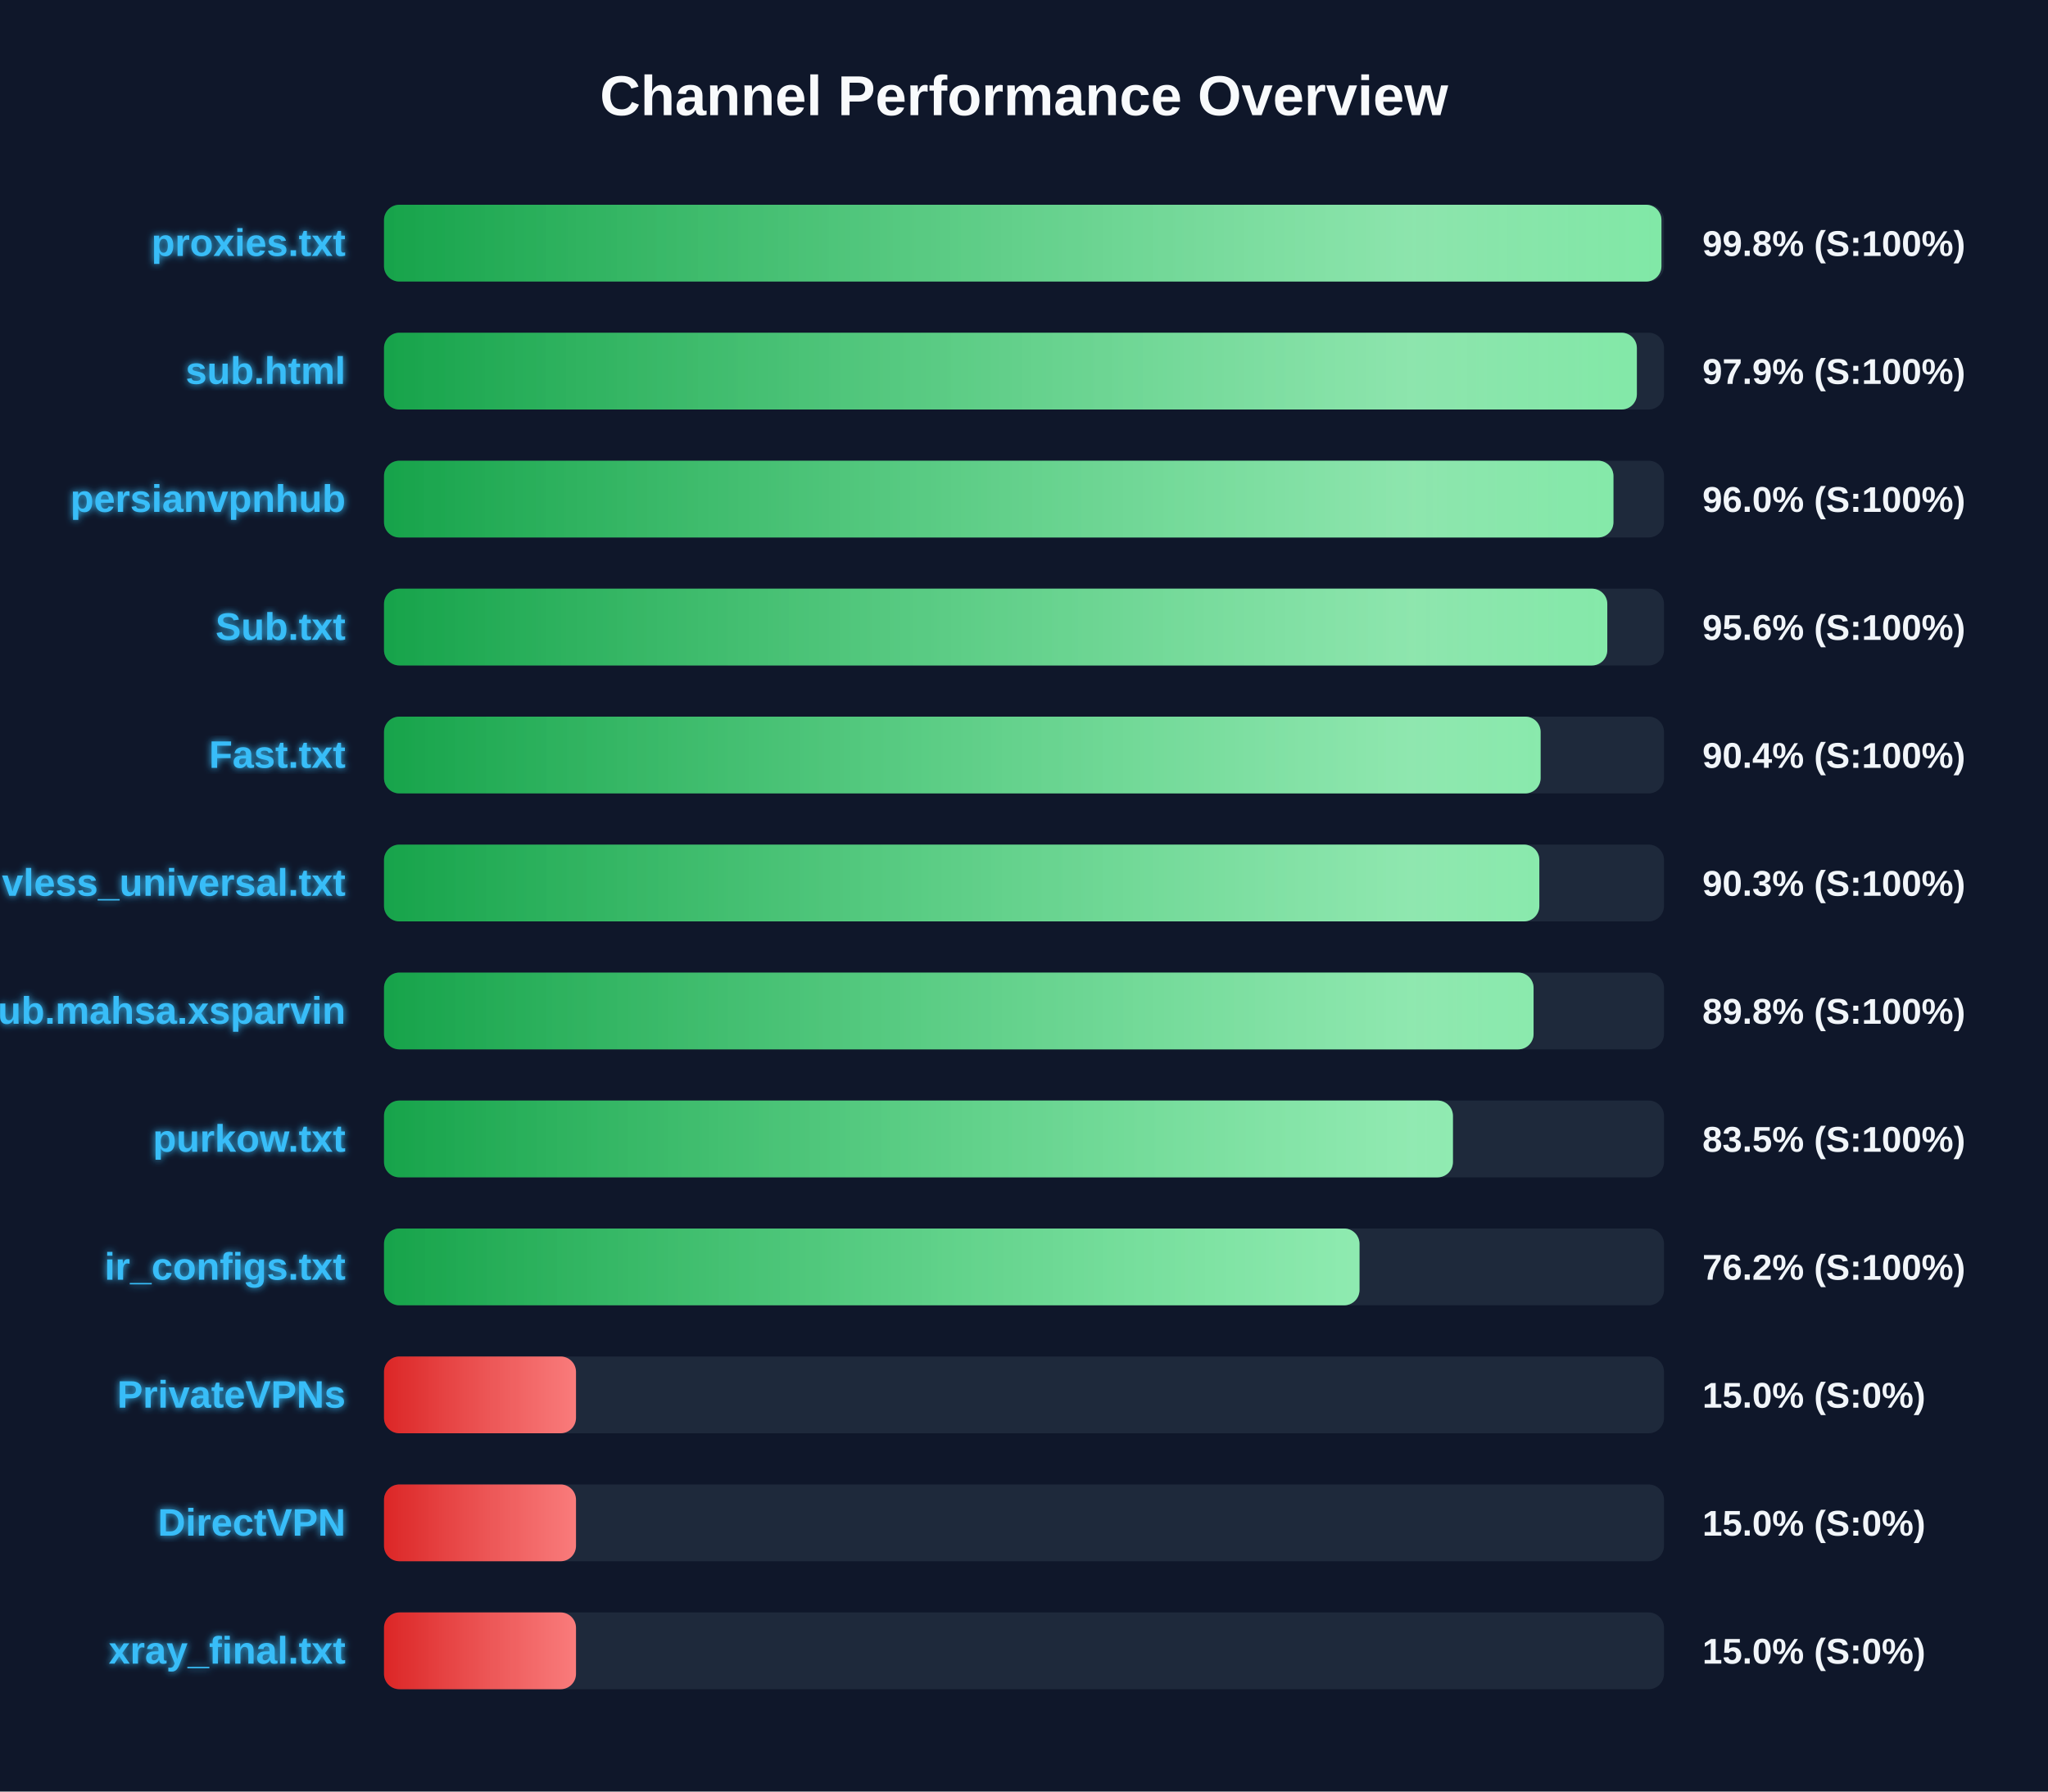
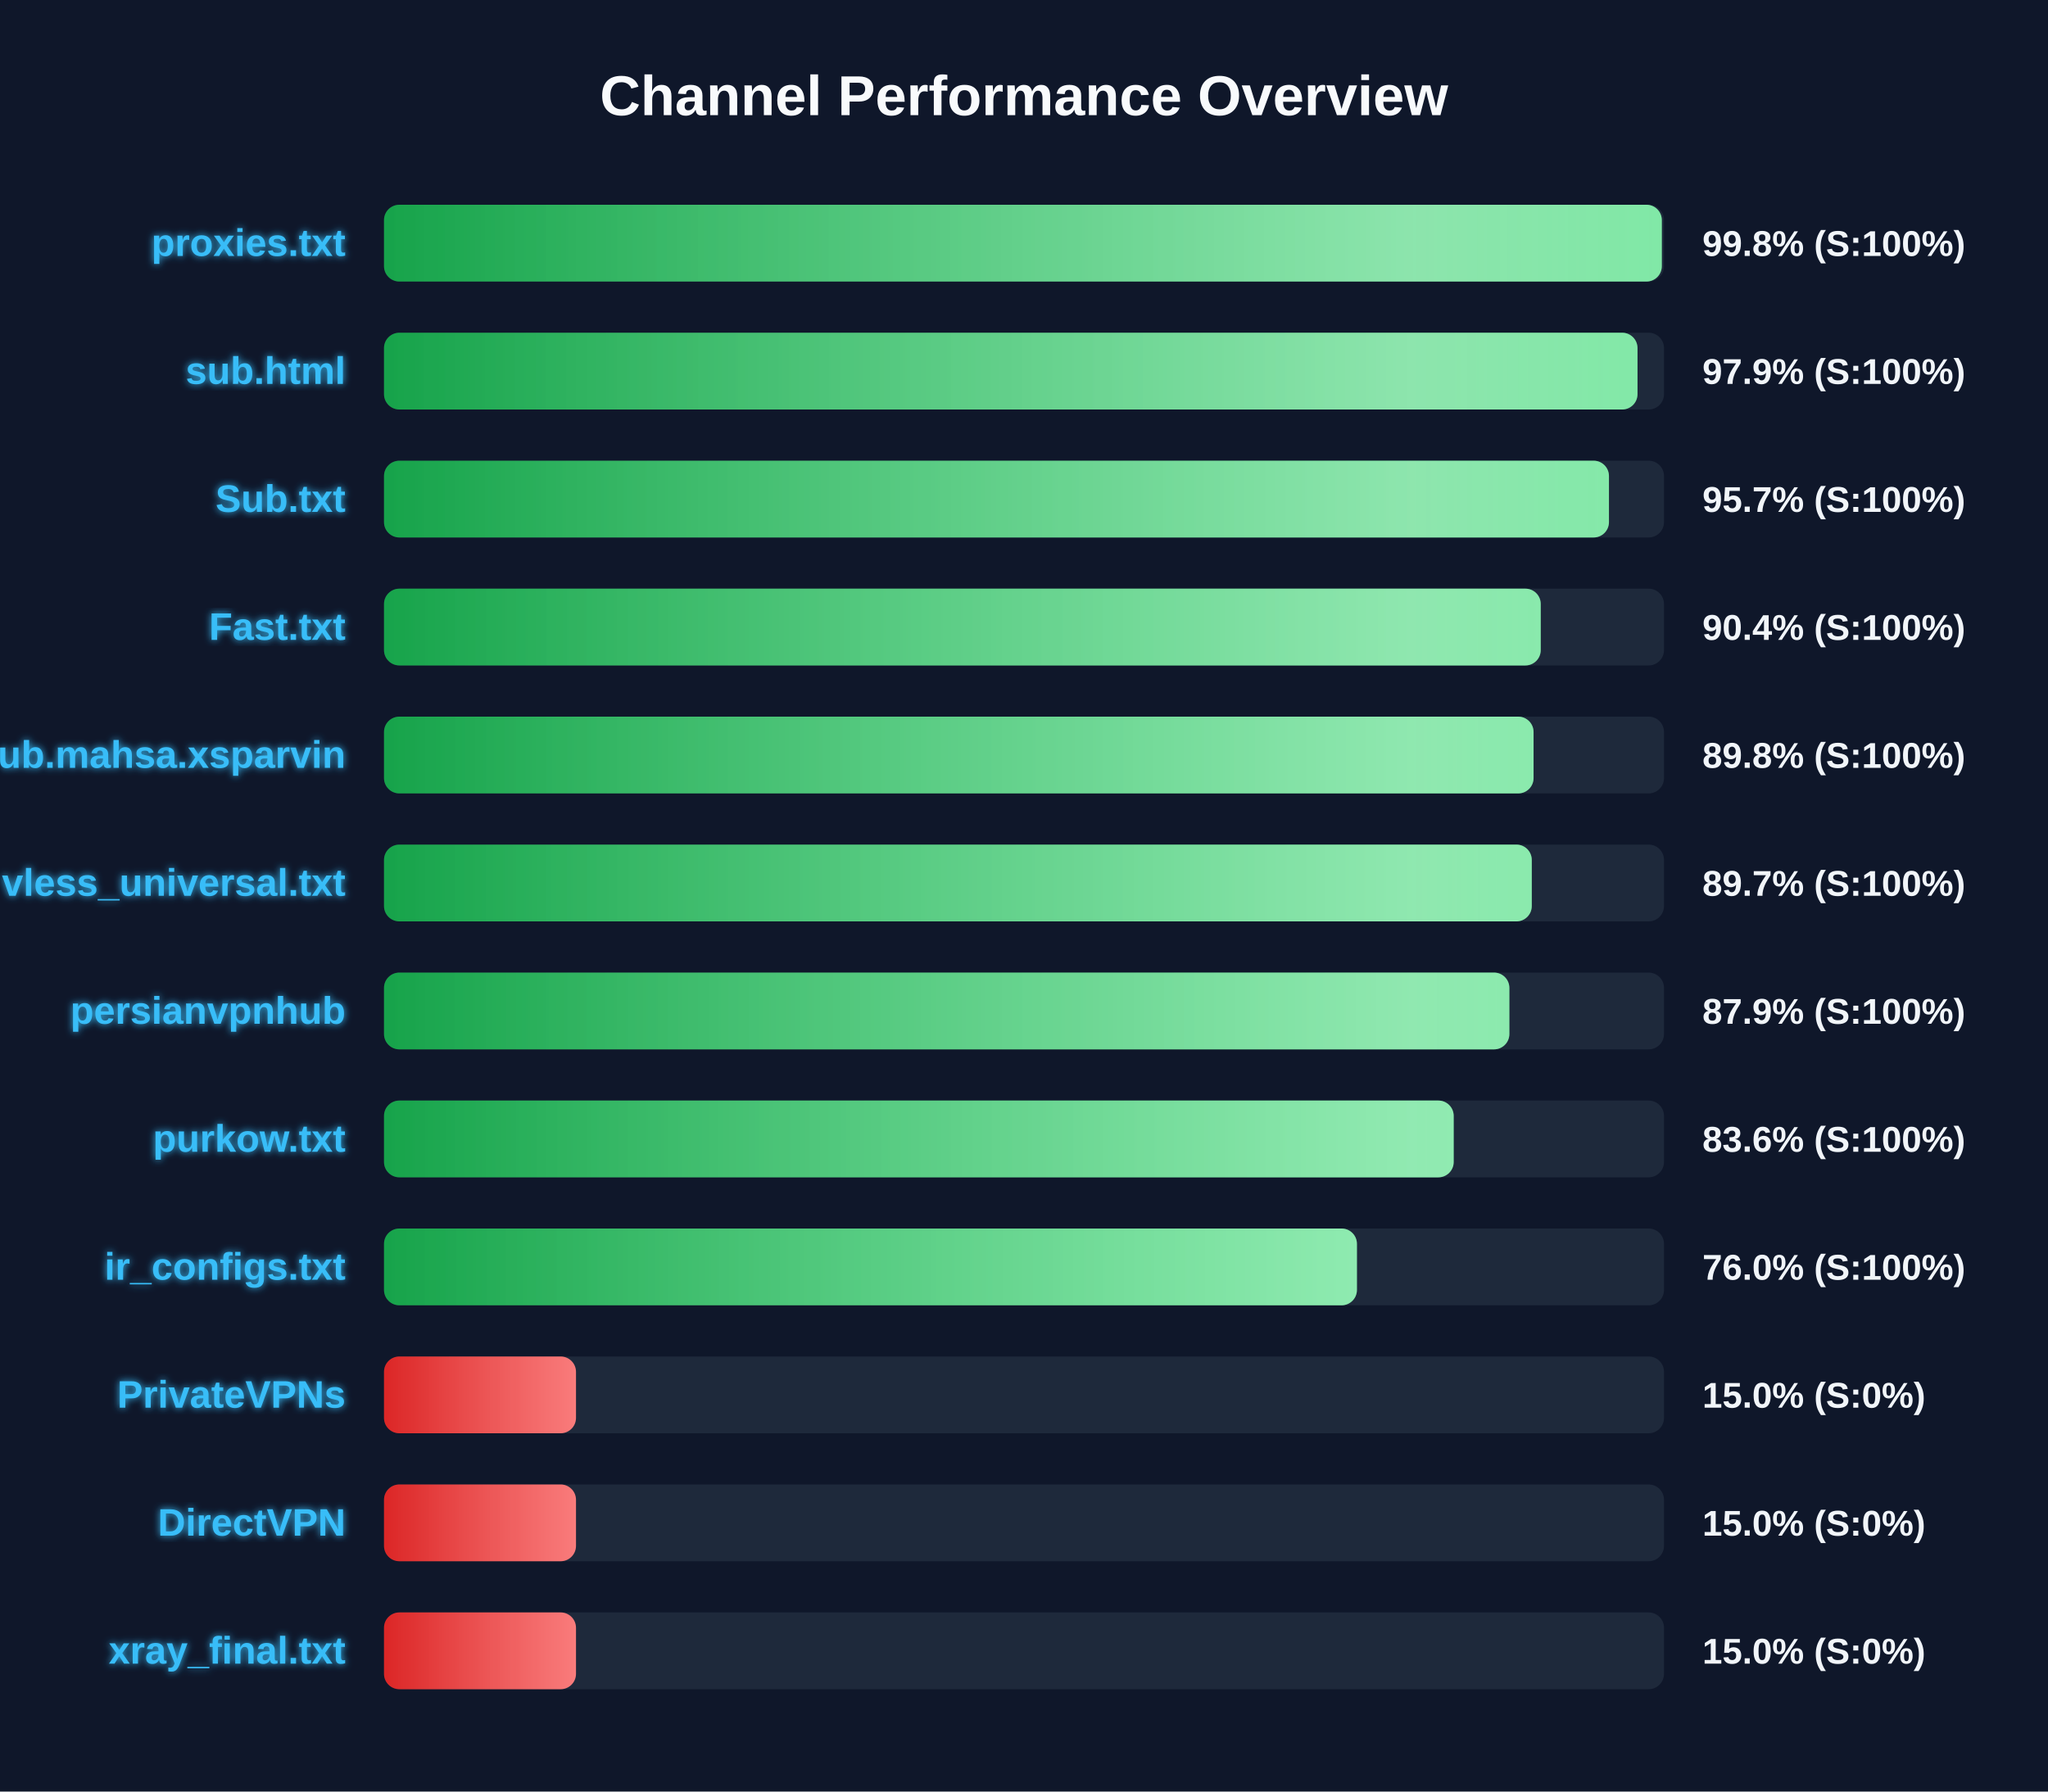
<svg xmlns="http://www.w3.org/2000/svg" width="800" height="700" version="1.1">
  <defs>
    <linearGradient id="grad-green" x1="0%" y1="0%" x2="100%" y2="0%">
      <stop offset="0%" stop-color="#16a34a" />
      <stop offset="100%" stop-color="#4ade80" />
    </linearGradient>
    <linearGradient id="grad-yellow" x1="0%" y1="0%" x2="100%" y2="0%">
      <stop offset="0%" stop-color="#ca8a04" />
      <stop offset="100%" stop-color="#fde047" />
    </linearGradient>
    <linearGradient id="grad-red" x1="0%" y1="0%" x2="100%" y2="0%">
      <stop offset="0%" stop-color="#dc2626" />
      <stop offset="100%" stop-color="#f87171" />
    </linearGradient>
    <linearGradient id="shimmer" x1="0%" y1="0%" x2="100%" y2="0%">
      <stop offset="0%" stop-color="rgba(255,255,255,0)" />
      <stop offset="50%" stop-color="rgba(255,255,255,0.4)" />
      <stop offset="100%" stop-color="rgba(255,255,255,0)" />
    </linearGradient>
    <filter id="glow" x="-20%" y="-20%" width="140%" height="140%">
      <feGaussianBlur stdDeviation="1.5" result="blur" />
      <feComposite in="SourceGraphic" in2="blur" operator="over" />
    </filter>
  </defs>
  <style>
        .bg-rect { fill: #0f172a; }
        .title { font: bold 22px 'Segoe UI', Arial, sans-serif; fill: #f8fafc; }
        .row { font: bold 15px 'Segoe UI', Arial, sans-serif; fill: #38bdf8; filter: url(#glow); }
        .score { font: bold 14px 'Segoe UI', Arial, sans-serif; fill: #f1f5f9; }
        @keyframes shimmer-anim {
            0% { transform: translateX(-100%); }
            100% { transform: translateX(200%); }
        }
        .shimmer-rect {
            animation: shimmer-anim 2.5s infinite linear;
        }
    </style>
  <rect width="100%" height="100%" class="bg-rect" />
  <text x="400" y="45" text-anchor="middle" class="title">Channel Performance Overview</text>
  <rect x="150" y="80" width="500" height="30" fill="#1e293b" rx="6" />
  <clipPath id="clip-0">
-     <rect x="150" y="80" width="499.0" height="30" rx="6" />
+     <rect x="150" y="80" width="499.15" height="30" rx="6" />
  </clipPath>
-   <rect x="150" y="80" width="499.0" height="30" fill="url(#grad-green)" rx="6" />
+   <rect x="150" y="80" width="499.15" height="30" fill="url(#grad-green)" rx="6" />
  <g clip-path="url(#clip-0)">
    <rect x="150" y="80" width="100%" height="30" fill="url(#shimmer)" class="shimmer-rect" />
  </g>
  <text x="135" y="100" text-anchor="end" class="row">proxies.txt</text>
  <text x="665" y="100" text-anchor="start" class="score">99.8% (S:100%)</text>
  <rect x="150" y="130" width="500" height="30" fill="#1e293b" rx="6" />
  <clipPath id="clip-1">
-     <rect x="150" y="130" width="489.4" height="30" rx="6" />
+     <rect x="150" y="130" width="489.65" height="30" rx="6" />
  </clipPath>
-   <rect x="150" y="130" width="489.4" height="30" fill="url(#grad-green)" rx="6" />
+   <rect x="150" y="130" width="489.65" height="30" fill="url(#grad-green)" rx="6" />
  <g clip-path="url(#clip-1)">
    <rect x="150" y="130" width="100%" height="30" fill="url(#shimmer)" class="shimmer-rect" />
  </g>
  <text x="135" y="150" text-anchor="end" class="row">sub.html</text>
  <text x="665" y="150" text-anchor="start" class="score">97.9% (S:100%)</text>
  <rect x="150" y="180" width="500" height="30" fill="#1e293b" rx="6" />
  <clipPath id="clip-2">
-     <rect x="150" y="180" width="480.25" height="30" rx="6" />
+     <rect x="150" y="180" width="478.5" height="30" rx="6" />
  </clipPath>
-   <rect x="150" y="180" width="480.25" height="30" fill="url(#grad-green)" rx="6" />
+   <rect x="150" y="180" width="478.5" height="30" fill="url(#grad-green)" rx="6" />
  <g clip-path="url(#clip-2)">
    <rect x="150" y="180" width="100%" height="30" fill="url(#shimmer)" class="shimmer-rect" />
  </g>
-   <text x="135" y="200" text-anchor="end" class="row">persianvpnhub</text>
-   <text x="665" y="200" text-anchor="start" class="score">96.0% (S:100%)</text>
+   <text x="135" y="200" text-anchor="end" class="row">Sub.txt</text>
+   <text x="665" y="200" text-anchor="start" class="score">95.7% (S:100%)</text>
  <rect x="150" y="230" width="500" height="30" fill="#1e293b" rx="6" />
  <clipPath id="clip-3">
-     <rect x="150" y="230" width="477.85" height="30" rx="6" />
+     <rect x="150" y="230" width="451.85" height="30" rx="6" />
  </clipPath>
-   <rect x="150" y="230" width="477.85" height="30" fill="url(#grad-green)" rx="6" />
+   <rect x="150" y="230" width="451.85" height="30" fill="url(#grad-green)" rx="6" />
  <g clip-path="url(#clip-3)">
    <rect x="150" y="230" width="100%" height="30" fill="url(#shimmer)" class="shimmer-rect" />
  </g>
-   <text x="135" y="250" text-anchor="end" class="row">Sub.txt</text>
-   <text x="665" y="250" text-anchor="start" class="score">95.6% (S:100%)</text>
+   <text x="135" y="250" text-anchor="end" class="row">Fast.txt</text>
+   <text x="665" y="250" text-anchor="start" class="score">90.4% (S:100%)</text>
  <rect x="150" y="280" width="500" height="30" fill="#1e293b" rx="6" />
  <clipPath id="clip-4">
-     <rect x="150" y="280" width="451.8" height="30" rx="6" />
+     <rect x="150" y="280" width="449.05" height="30" rx="6" />
  </clipPath>
-   <rect x="150" y="280" width="451.8" height="30" fill="url(#grad-green)" rx="6" />
+   <rect x="150" y="280" width="449.05" height="30" fill="url(#grad-green)" rx="6" />
  <g clip-path="url(#clip-4)">
    <rect x="150" y="280" width="100%" height="30" fill="url(#shimmer)" class="shimmer-rect" />
  </g>
-   <text x="135" y="300" text-anchor="end" class="row">Fast.txt</text>
-   <text x="665" y="300" text-anchor="start" class="score">90.4% (S:100%)</text>
+   <text x="135" y="300" text-anchor="end" class="row">Sub.mahsa.xsparvin</text>
+   <text x="665" y="300" text-anchor="start" class="score">89.8% (S:100%)</text>
  <rect x="150" y="330" width="500" height="30" fill="#1e293b" rx="6" />
  <clipPath id="clip-5">
-     <rect x="150" y="330" width="451.3" height="30" rx="6" />
+     <rect x="150" y="330" width="448.35" height="30" rx="6" />
  </clipPath>
-   <rect x="150" y="330" width="451.3" height="30" fill="url(#grad-green)" rx="6" />
+   <rect x="150" y="330" width="448.35" height="30" fill="url(#grad-green)" rx="6" />
  <g clip-path="url(#clip-5)">
    <rect x="150" y="330" width="100%" height="30" fill="url(#shimmer)" class="shimmer-rect" />
  </g>
  <text x="135" y="350" text-anchor="end" class="row">vless_universal.txt</text>
-   <text x="665" y="350" text-anchor="start" class="score">90.3% (S:100%)</text>
+   <text x="665" y="350" text-anchor="start" class="score">89.7% (S:100%)</text>
  <rect x="150" y="380" width="500" height="30" fill="#1e293b" rx="6" />
  <clipPath id="clip-6">
-     <rect x="150" y="380" width="449.05" height="30" rx="6" />
+     <rect x="150" y="380" width="439.6" height="30" rx="6" />
  </clipPath>
-   <rect x="150" y="380" width="449.05" height="30" fill="url(#grad-green)" rx="6" />
+   <rect x="150" y="380" width="439.6" height="30" fill="url(#grad-green)" rx="6" />
  <g clip-path="url(#clip-6)">
    <rect x="150" y="380" width="100%" height="30" fill="url(#shimmer)" class="shimmer-rect" />
  </g>
-   <text x="135" y="400" text-anchor="end" class="row">Sub.mahsa.xsparvin</text>
-   <text x="665" y="400" text-anchor="start" class="score">89.8% (S:100%)</text>
+   <text x="135" y="400" text-anchor="end" class="row">persianvpnhub</text>
+   <text x="665" y="400" text-anchor="start" class="score">87.9% (S:100%)</text>
  <rect x="150" y="430" width="500" height="30" fill="#1e293b" rx="6" />
  <clipPath id="clip-7">
-     <rect x="150" y="430" width="417.55" height="30" rx="6" />
+     <rect x="150" y="430" width="417.85" height="30" rx="6" />
  </clipPath>
-   <rect x="150" y="430" width="417.55" height="30" fill="url(#grad-green)" rx="6" />
+   <rect x="150" y="430" width="417.85" height="30" fill="url(#grad-green)" rx="6" />
  <g clip-path="url(#clip-7)">
    <rect x="150" y="430" width="100%" height="30" fill="url(#shimmer)" class="shimmer-rect" />
  </g>
  <text x="135" y="450" text-anchor="end" class="row">purkow.txt</text>
-   <text x="665" y="450" text-anchor="start" class="score">83.5% (S:100%)</text>
+   <text x="665" y="450" text-anchor="start" class="score">83.6% (S:100%)</text>
  <rect x="150" y="480" width="500" height="30" fill="#1e293b" rx="6" />
  <clipPath id="clip-8">
-     <rect x="150" y="480" width="381.05" height="30" rx="6" />
+     <rect x="150" y="480" width="380.05" height="30" rx="6" />
  </clipPath>
-   <rect x="150" y="480" width="381.05" height="30" fill="url(#grad-green)" rx="6" />
+   <rect x="150" y="480" width="380.05" height="30" fill="url(#grad-green)" rx="6" />
  <g clip-path="url(#clip-8)">
    <rect x="150" y="480" width="100%" height="30" fill="url(#shimmer)" class="shimmer-rect" />
  </g>
  <text x="135" y="500" text-anchor="end" class="row">ir_configs.txt</text>
-   <text x="665" y="500" text-anchor="start" class="score">76.2% (S:100%)</text>
+   <text x="665" y="500" text-anchor="start" class="score">76.0% (S:100%)</text>
  <rect x="150" y="530" width="500" height="30" fill="#1e293b" rx="6" />
  <clipPath id="clip-9">
    <rect x="150" y="530" width="75.0" height="30" rx="6" />
  </clipPath>
  <rect x="150" y="530" width="75.0" height="30" fill="url(#grad-red)" rx="6" />
  <g clip-path="url(#clip-9)">
    <rect x="150" y="530" width="100%" height="30" fill="url(#shimmer)" class="shimmer-rect" />
  </g>
  <text x="135" y="550" text-anchor="end" class="row">PrivateVPNs</text>
  <text x="665" y="550" text-anchor="start" class="score">15.0% (S:0%)</text>
  <rect x="150" y="580" width="500" height="30" fill="#1e293b" rx="6" />
  <clipPath id="clip-10">
    <rect x="150" y="580" width="75.0" height="30" rx="6" />
  </clipPath>
  <rect x="150" y="580" width="75.0" height="30" fill="url(#grad-red)" rx="6" />
  <g clip-path="url(#clip-10)">
    <rect x="150" y="580" width="100%" height="30" fill="url(#shimmer)" class="shimmer-rect" />
  </g>
  <text x="135" y="600" text-anchor="end" class="row">DirectVPN</text>
  <text x="665" y="600" text-anchor="start" class="score">15.0% (S:0%)</text>
  <rect x="150" y="630" width="500" height="30" fill="#1e293b" rx="6" />
  <clipPath id="clip-11">
    <rect x="150" y="630" width="75.0" height="30" rx="6" />
  </clipPath>
  <rect x="150" y="630" width="75.0" height="30" fill="url(#grad-red)" rx="6" />
  <g clip-path="url(#clip-11)">
    <rect x="150" y="630" width="100%" height="30" fill="url(#shimmer)" class="shimmer-rect" />
  </g>
  <text x="135" y="650" text-anchor="end" class="row">xray_final.txt</text>
  <text x="665" y="650" text-anchor="start" class="score">15.0% (S:0%)</text>
</svg>
